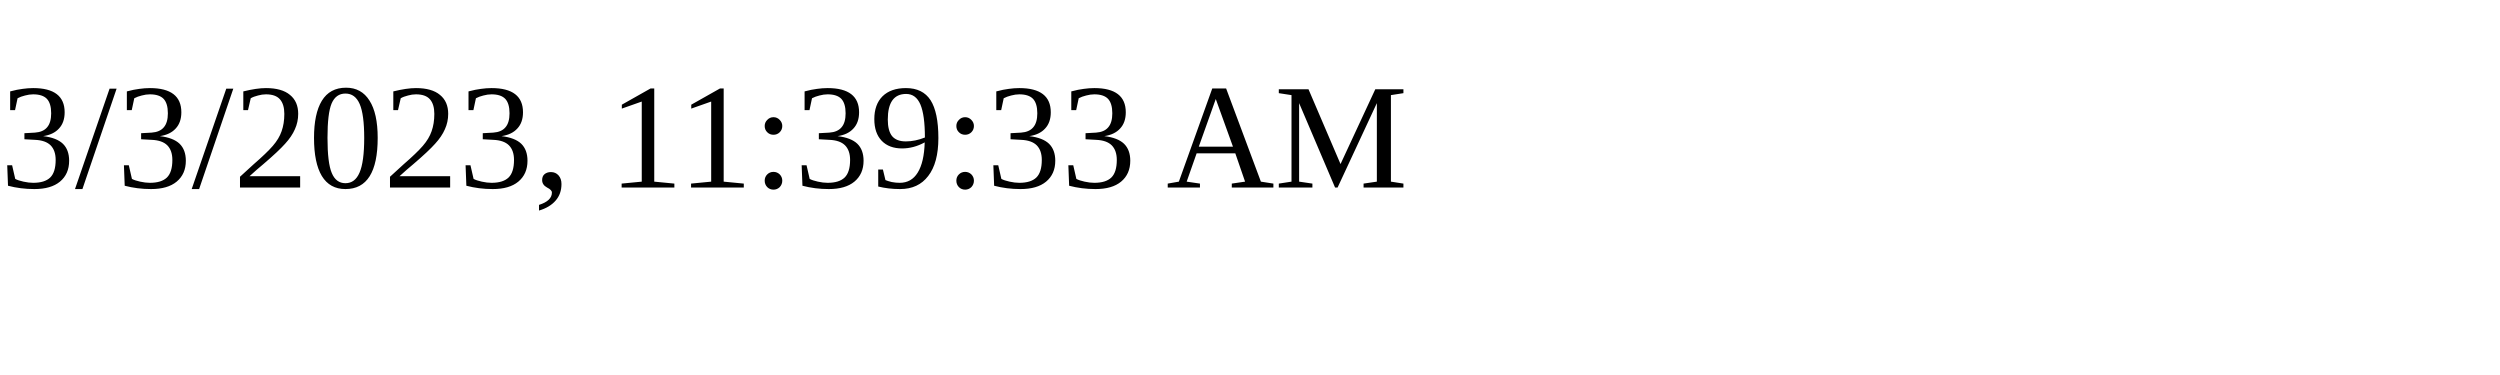
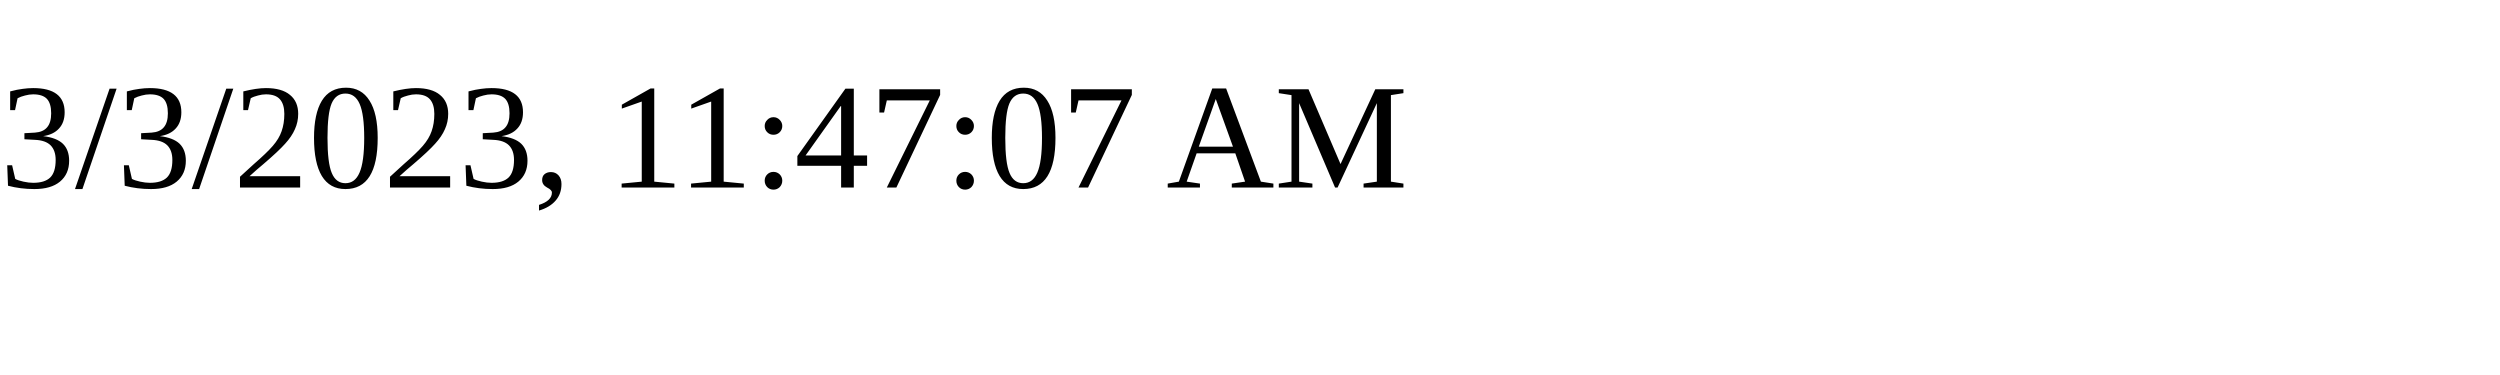
<svg xmlns="http://www.w3.org/2000/svg" height="30" width="200">
-   <text x="0" y="15">3/3/2023, 11:39:33 AM</text>
+   <text x="0" y="15">3/3/2023, 11:47:07 AM</text>
</svg>
